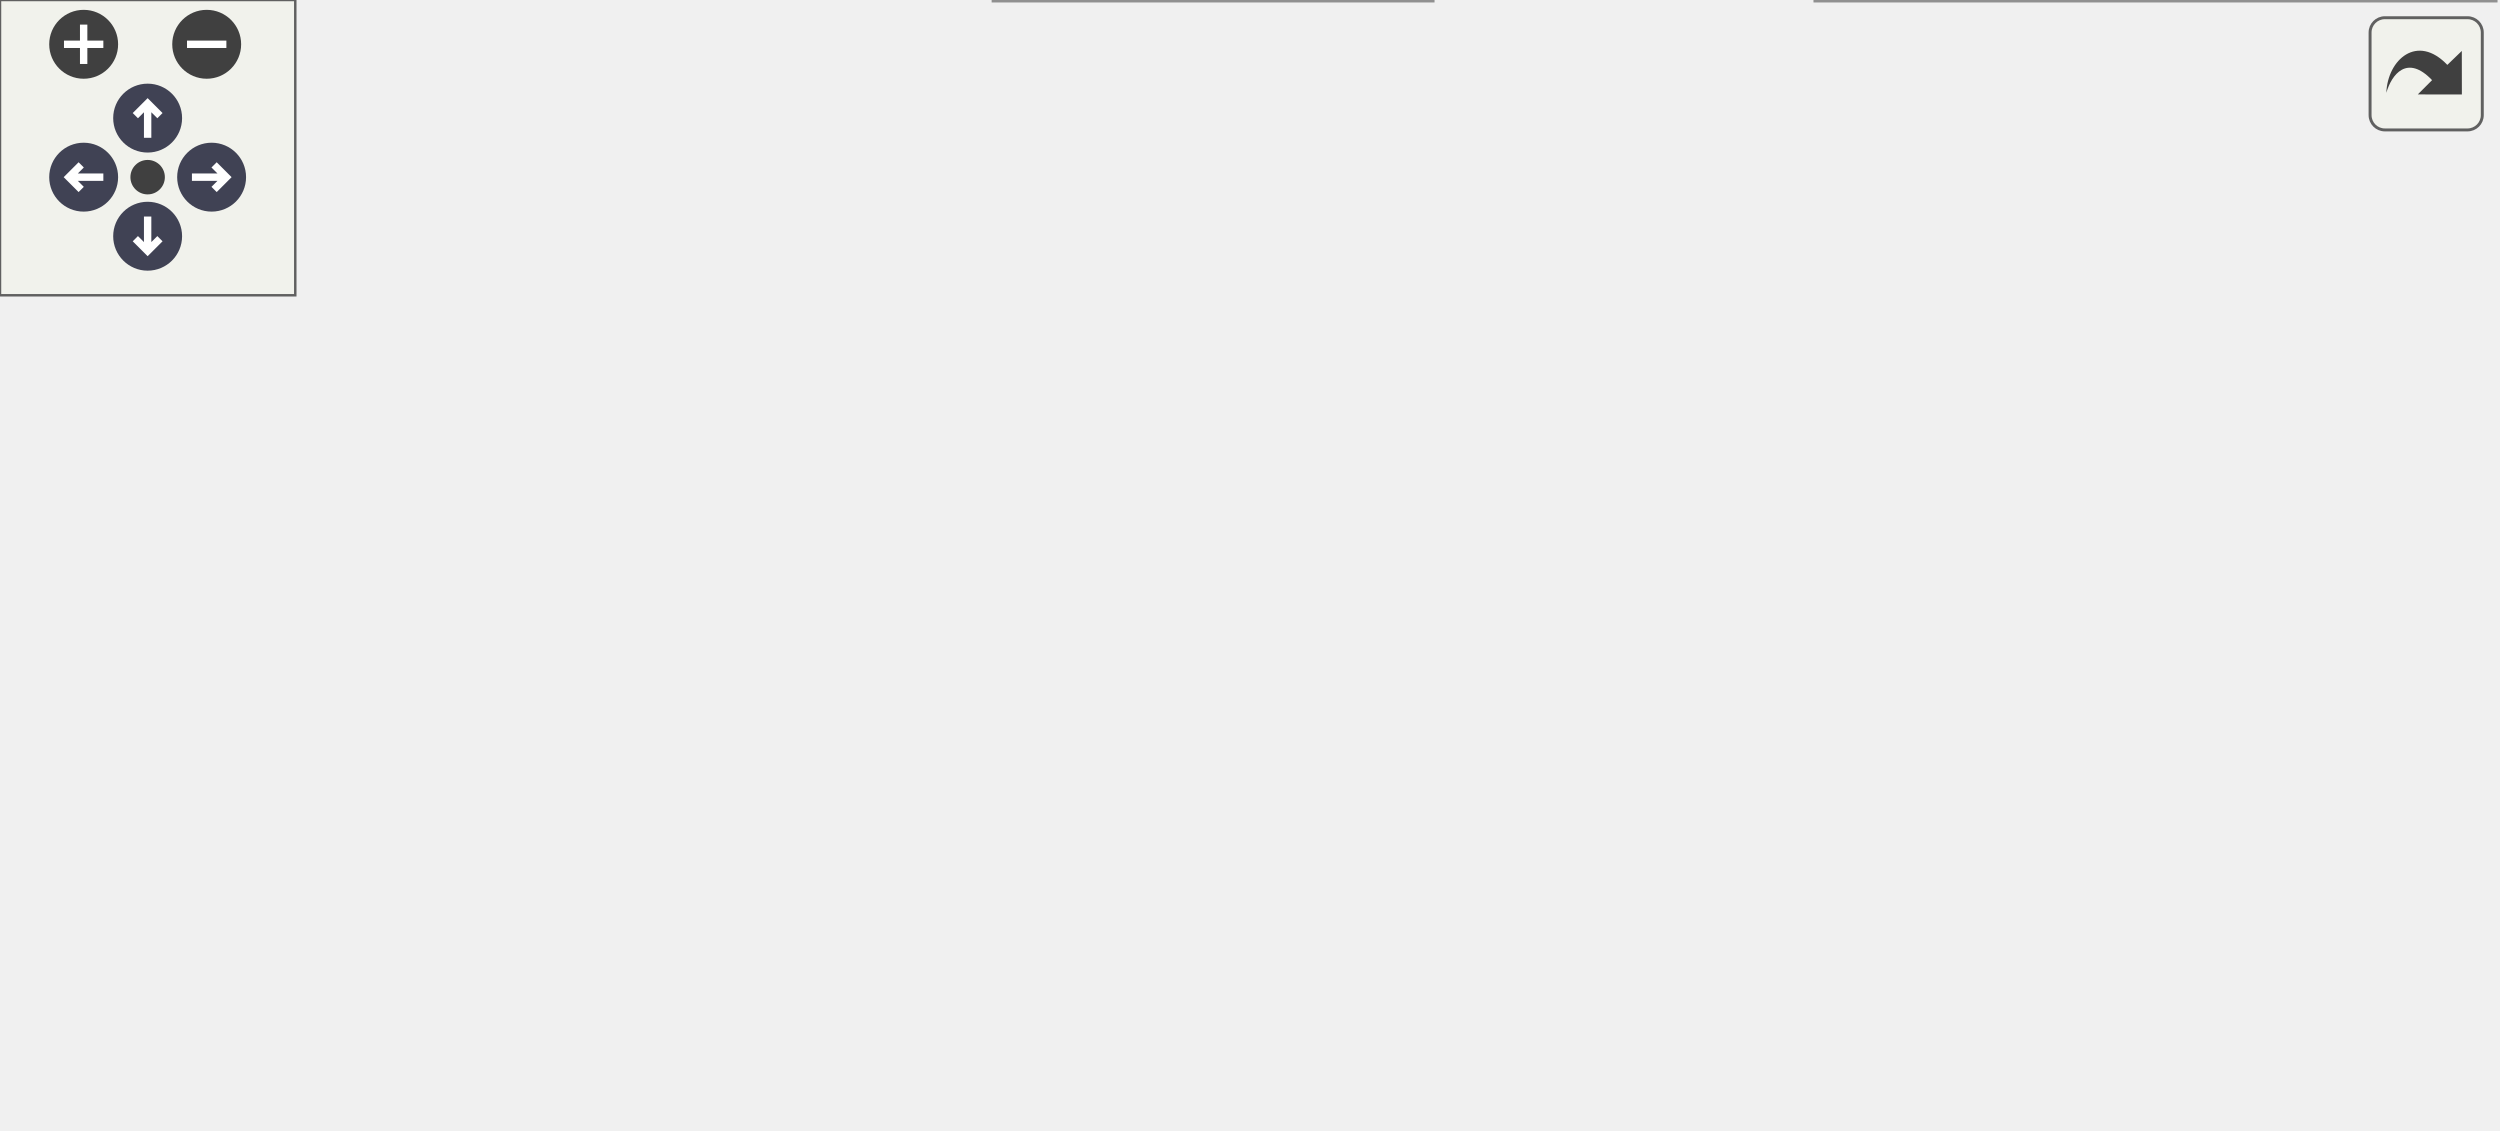
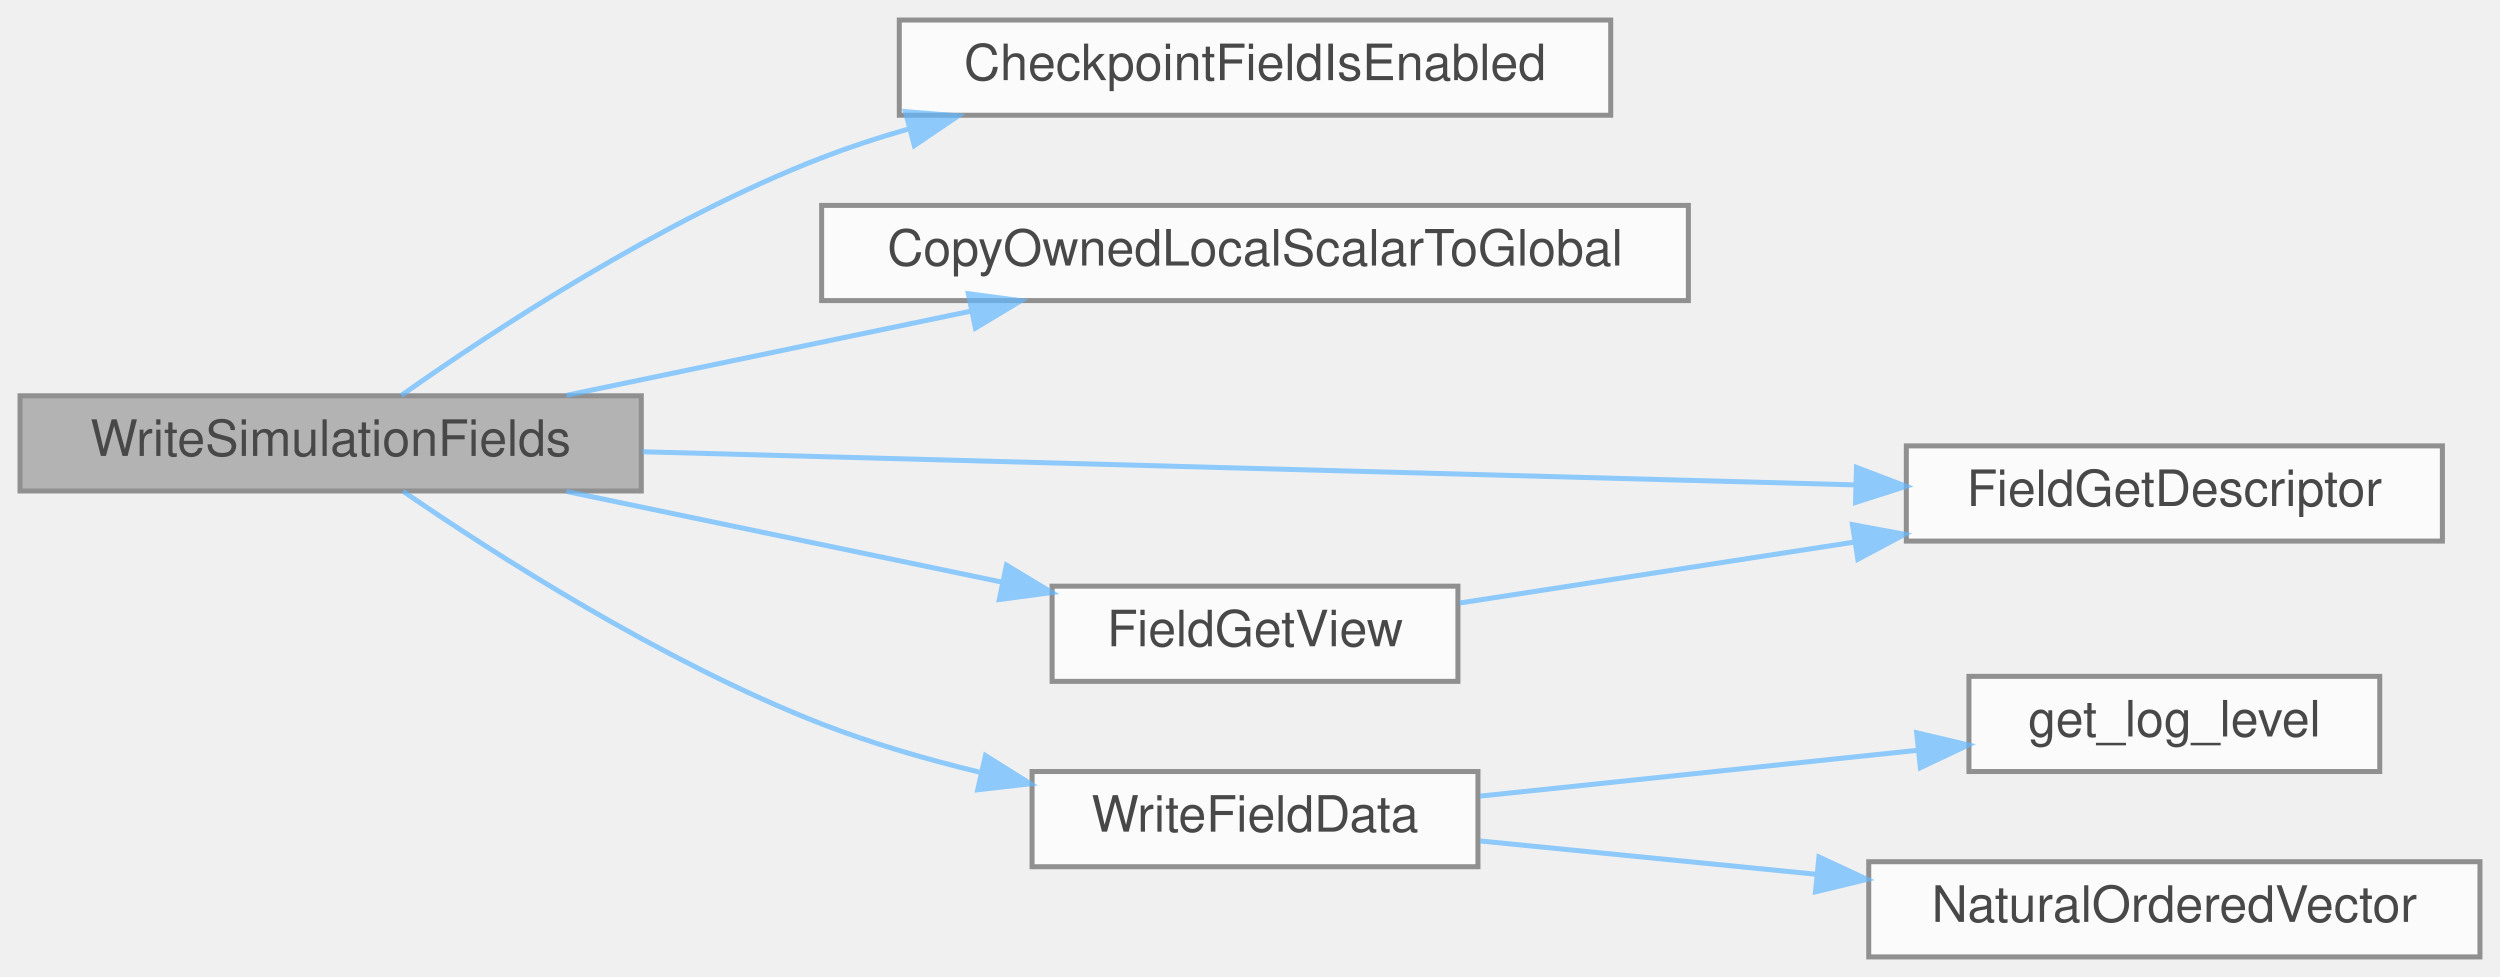
- <svg xmlns="http://www.w3.org/2000/svg" xmlns:xlink="http://www.w3.org/1999/xlink" id="main" version="1.1" xml:space="preserve">
-   <style type="text/css">
+ <svg xmlns="http://www.w3.org/2000/svg" xmlns:xlink="http://www.w3.org/1999/xlink" width="499pt" height="195pt" viewBox="0.00 0.00 499.00 195.00">
+   <svg id="main" version="1.1" xml:space="preserve">
+     <style type="text/css">
.node, .edge {opacity: 0.7;}
.node.selected, .edge.selected {opacity: 1;}
.edge:hover path { stroke: red; }
.edge:hover polygon { stroke: red; fill: red; }
</style>
-   <defs>
-     <circle id="rim" cx="0" cy="0" r="7" />
-     <circle id="rim2" cx="0" cy="0" r="3.5" />
-     <g id="zoomPlus">
-       <use xlink:href="#rim" fill="#404040">
-         <set attributeName="fill" to="#808080" begin="zoomplus.mouseover" end="zoomplus.mouseout" />
-       </use>
-       <path d="M-4,0h8M0,-4v8" fill="none" stroke="white" stroke-width="1.5" pointer-events="none" />
-     </g>
-     <g id="zoomMin">
-       <use xlink:href="#rim" fill="#404040">
-         <set attributeName="fill" to="#808080" begin="zoomminus.mouseover" end="zoomminus.mouseout" />
-       </use>
-       <path d="M-4,0h8" fill="none" stroke="white" stroke-width="1.5" pointer-events="none" />
-     </g>
-     <g id="arrowUp" transform="translate(30 24)">
-       <use xlink:href="#rim" />
-       <path pointer-events="none" fill="none" stroke="white" stroke-width="1.5" d="M0,-3.0v7 M-2.5,-0.5L0,-3.0L2.5,-0.5" />
-     </g>
-     <g id="arrowRight" transform="rotate(90) translate(36 -43)">
-       <use xlink:href="#rim" />
-       <path pointer-events="none" fill="none" stroke="white" stroke-width="1.5" d="M0,-3.0v7 M-2.5,-0.5L0,-3.0L2.5,-0.5" />
-     </g>
-     <g id="arrowDown" transform="rotate(180) translate(-30 -48)">
-       <use xlink:href="#rim" />
-       <path pointer-events="none" fill="none" stroke="white" stroke-width="1.5" d="M0,-3.0v7 M-2.5,-0.5L0,-3.0L2.5,-0.5" />
-     </g>
-     <g id="arrowLeft" transform="rotate(270) translate(-36 17)">
-       <use xlink:href="#rim" />
-       <path pointer-events="none" fill="none" stroke="white" stroke-width="1.5" d="M0,-3.0v7 M-2.5,-0.5L0,-3.0L2.5,-0.5" />
-     </g>
-     <g id="resetDef">
-       <use xlink:href="#rim2" fill="#404040">
-         <set attributeName="fill" to="#808080" begin="reset.mouseover" end="reset.mouseout" />
-       </use>
-     </g>
-   </defs>
-   <svg id="graph" class="graph">
-     <g id="viewport">
-       <g id="Node000001" class="node">
-         <g id="a_Node000001">
-           <a xlink:title="Implementation of WriteSimulationFields().">
-             <polygon fill="#999999" stroke="#666666" points="124,-94 0,-94 0,-75 124,-75 124,-94" />
-             <text text-anchor="middle" x="62" y="-82" font-family="Helvetica,sans-Serif" font-size="10.00">WriteSimulationFields</text>
-           </a>
+     <svg id="graph" class="graph">
+       <g id="graph0" class="graph" transform="scale(1 1) rotate(0) translate(4 191)">
+         <g id="Node000001" class="node">
+           <g id="a_Node000001">
+             <a xlink:title="Implementation of WriteSimulationFields().">
+               <polygon fill="#999999" stroke="#666666" points="124,-112 0,-112 0,-93 124,-93 124,-112" />
+               <text text-anchor="middle" x="62" y="-100" font-family="Helvetica,sans-Serif" font-size="10.00">WriteSimulationFields</text>
+             </a>
+           </g>
+         </g>
+         <g id="Node000002" class="node">
+           <g id="a_Node000002">
+             <a xlink:href="io_8c.html#a65625e7ac998a3a2c820f5e18795e1d0" target="_top" xlink:title="Implementation of CheckpointFieldIsEnabled().">
+               <polygon fill="white" stroke="#666666" points="317.5,-187 175.5,-187 175.5,-168 317.5,-168 317.5,-187" />
+               <text text-anchor="middle" x="246.5" y="-175" font-family="Helvetica,sans-Serif" font-size="10.00">CheckpointFieldIsEnabled</text>
+             </a>
+           </g>
+         </g>
+         <g id="edge1_Node000001_Node000002" class="edge">
+           <g id="a_edge1_Node000001_Node000002">
+             <a xlink:title=" ">
+               <path fill="none" stroke="#63b8ff" d="M76.11,-112.08C94.12,-124.8 127.94,-147.09 160,-159.5 165.53,-161.64 171.36,-163.55 177.28,-165.24" />
+               <polygon fill="#63b8ff" stroke="#63b8ff" points="176.71,-168.71 187.27,-167.89 178.5,-161.94 176.71,-168.71" />
+             </a>
+           </g>
+         </g>
+         <g id="Node000003" class="node">
+           <g id="a_Node000003">
+             <a xlink:href="io_8c.html#aab0b067d646f27925a11fc8d1bb9dbe4" target="_top" xlink:title="Copies the owned entries of a ghosted scalar DMDA vector to its global vector.">
+               <polygon fill="white" stroke="#666666" points="333,-150 160,-150 160,-131 333,-131 333,-150" />
+               <text text-anchor="middle" x="246.5" y="-138" font-family="Helvetica,sans-Serif" font-size="10.00">CopyOwnedLocalScalarToGlobal</text>
+             </a>
+           </g>
+         </g>
+         <g id="edge2_Node000001_Node000003" class="edge">
+           <g id="a_edge2_Node000001_Node000003">
+             <a xlink:title=" ">
+               <path fill="none" stroke="#63b8ff" d="M109.05,-112.09C133.57,-117.19 163.91,-123.51 189.75,-128.89" />
+               <polygon fill="#63b8ff" stroke="#63b8ff" points="189.28,-132.37 199.78,-130.98 190.7,-125.51 189.28,-132.37" />
+             </a>
+           </g>
+         </g>
+         <g id="Node000004" class="node">
+           <g id="a_Node000004">
+             <a xlink:href="field__catalog_8c.html#af63f334e53a107f8f499473db992d486" target="_top" xlink:title="Return immutable metadata for a valid field identifier.">
+               <polygon fill="white" stroke="#666666" points="483.5,-102 376.5,-102 376.5,-83 483.5,-83 483.5,-102" />
+               <text text-anchor="middle" x="430" y="-90" font-family="Helvetica,sans-Serif" font-size="10.00">FieldGetDescriptor</text>
+             </a>
+           </g>
+         </g>
+         <g id="edge3_Node000001_Node000004" class="edge">
+           <g id="a_edge3_Node000001_Node000004">
+             <a xlink:title=" ">
+               <path fill="none" stroke="#63b8ff" d="M124.26,-100.83C191.43,-98.99 298.63,-96.06 366.35,-94.21" />
+               <polygon fill="#63b8ff" stroke="#63b8ff" points="366.55,-97.71 376.45,-93.94 366.36,-90.71 366.55,-97.71" />
+             </a>
+           </g>
+         </g>
+         <g id="Node000005" class="node">
+           <g id="a_Node000005">
+             <a xlink:href="field__catalog_8c.html#a8e973bba212aed4167b3f294d220384e" target="_top" xlink:title="Resolve the existing DM and global/local vectors for one field.">
+               <polygon fill="white" stroke="#666666" points="287,-74 206,-74 206,-55 287,-55 287,-74" />
+               <text text-anchor="middle" x="246.5" y="-62" font-family="Helvetica,sans-Serif" font-size="10.00">FieldGetView</text>
+             </a>
+           </g>
+         </g>
+         <g id="edge4_Node000001_Node000005" class="edge">
+           <g id="a_edge4_Node000001_Node000005">
+             <a xlink:title=" ">
+               <path fill="none" stroke="#63b8ff" d="M109.05,-92.91C135.55,-87.39 168.85,-80.46 195.92,-74.82" />
+               <polygon fill="#63b8ff" stroke="#63b8ff" points="196.89,-78.2 205.96,-72.73 195.46,-71.34 196.89,-78.2" />
+             </a>
+           </g>
+         </g>
+         <g id="Node000006" class="node">
+           <g id="a_Node000006">
+             <a xlink:href="io_8c.html#ac803025835746a64f59ff7b0829810d0" target="_top" xlink:title="Internal helper implementation: WriteFieldData().">
+               <polygon fill="white" stroke="#666666" points="291,-37 202,-37 202,-18 291,-18 291,-37" />
+               <text text-anchor="middle" x="246.5" y="-25" font-family="Helvetica,sans-Serif" font-size="10.00">WriteFieldData</text>
+             </a>
+           </g>
+         </g>
+         <g id="edge6_Node000001_Node000006" class="edge">
+           <g id="a_edge6_Node000001_Node000006">
+             <a xlink:title=" ">
+               <path fill="none" stroke="#63b8ff" d="M76.46,-92.94C94.6,-80.48 128.29,-58.84 160,-46.5 169.99,-42.61 180.96,-39.43 191.61,-36.85" />
+               <polygon fill="#63b8ff" stroke="#63b8ff" points="192.7,-40.19 201.68,-34.56 191.15,-33.36 192.7,-40.19" />
+             </a>
+           </g>
+         </g>
+         <g id="edge5_Node000005_Node000004" class="edge">
+           <g id="a_edge5_Node000005_Node000004">
+             <a xlink:title=" ">
+               <path fill="none" stroke="#63b8ff" d="M287.33,-70.64C310.36,-74.2 339.86,-78.75 365.97,-82.78" />
+               <polygon fill="#63b8ff" stroke="#63b8ff" points="365.75,-86.28 376.17,-84.35 366.82,-79.37 365.75,-86.28" />
+             </a>
+           </g>
+         </g>
+         <g id="Node000007" class="node">
+           <g id="a_Node000007">
+             <a xlink:href="logging_8c.html#a9585f583c260f40a73f2490914edc689" target="_top" xlink:title="Retrieves the current logging level from the environment variable LOG_LEVEL.">
+               <polygon fill="white" stroke="#666666" points="471,-56 389,-56 389,-37 471,-37 471,-56" />
+               <text text-anchor="middle" x="430" y="-44" font-family="Helvetica,sans-Serif" font-size="10.00">get_log_level</text>
+             </a>
+           </g>
+         </g>
+         <g id="edge7_Node000006_Node000007" class="edge">
+           <g id="a_edge7_Node000006_Node000007">
+             <a xlink:title=" ">
+               <path fill="none" stroke="#63b8ff" d="M291.44,-32.1C317.76,-34.86 351.33,-38.37 378.71,-41.24" />
+               <polygon fill="#63b8ff" stroke="#63b8ff" points="378.57,-44.74 388.88,-42.3 379.3,-37.78 378.57,-44.74" />
+             </a>
+           </g>
+         </g>
+         <g id="Node000008" class="node">
+           <g id="a_Node000008">
+             <a xlink:href="io_8c.html#a686aca53f9ae07c4feb356ccfe0cbdc2" target="_top" xlink:title="Express a vector in decomposition-independent natural ordering.">
+               <polygon fill="white" stroke="#666666" points="491,-19 369,-19 369,0 491,0 491,-19" />
+               <text text-anchor="middle" x="430" y="-7" font-family="Helvetica,sans-Serif" font-size="10.00">NaturalOrderedVector</text>
+             </a>
+           </g>
+         </g>
+         <g id="edge8_Node000006_Node000008" class="edge">
+           <g id="a_edge8_Node000006_Node000008">
+             <a xlink:title=" ">
+               <path fill="none" stroke="#63b8ff" d="M291.44,-23.14C311.54,-21.15 335.87,-18.74 358.44,-16.5" />
+               <polygon fill="#63b8ff" stroke="#63b8ff" points="359.06,-19.95 368.67,-15.48 358.37,-12.99 359.06,-19.95" />
+             </a>
+           </g>
        </g>
      </g>
-       <g id="Node000002" class="node">
-         <g id="a_Node000002">
-           <a xlink:href="io_8c.html#a65625e7ac998a3a2c820f5e18795e1d0" target="_top" xlink:title="Implementation of CheckpointFieldIsEnabled().">
-             <polygon fill="white" stroke="#666666" points="317.5,-169 175.5,-169 175.5,-150 317.5,-150 317.5,-169" />
-             <text text-anchor="middle" x="246.5" y="-157" font-family="Helvetica,sans-Serif" font-size="10.00">CheckpointFieldIsEnabled</text>
-           </a>
-         </g>
-       </g>
-       <g id="edge1_Node000001_Node000002" class="edge">
-         <g id="a_edge1_Node000001_Node000002">
-           <a xlink:title=" ">
-             <path fill="none" stroke="#63b8ff" d="M76.11,-94.08C94.12,-106.8 127.94,-129.09 160,-141.5 165.53,-143.64 171.36,-145.55 177.28,-147.24" />
-             <polygon fill="#63b8ff" stroke="#63b8ff" points="176.71,-150.71 187.27,-149.89 178.5,-143.94 176.71,-150.71" />
-           </a>
-         </g>
-       </g>
-       <g id="Node000003" class="node">
-         <g id="a_Node000003">
-           <a xlink:href="io_8c.html#aab0b067d646f27925a11fc8d1bb9dbe4" target="_top" xlink:title="Copies the owned entries of a ghosted scalar DMDA vector to its global vector.">
-             <polygon fill="white" stroke="#666666" points="333,-132 160,-132 160,-113 333,-113 333,-132" />
-             <text text-anchor="middle" x="246.5" y="-120" font-family="Helvetica,sans-Serif" font-size="10.00">CopyOwnedLocalScalarToGlobal</text>
-           </a>
-         </g>
-       </g>
-       <g id="edge2_Node000001_Node000003" class="edge">
-         <g id="a_edge2_Node000001_Node000003">
-           <a xlink:title=" ">
-             <path fill="none" stroke="#63b8ff" d="M109.05,-94.09C133.57,-99.19 163.91,-105.51 189.75,-110.89" />
-             <polygon fill="#63b8ff" stroke="#63b8ff" points="189.28,-114.37 199.78,-112.98 190.7,-107.51 189.28,-114.37" />
-           </a>
-         </g>
-       </g>
-       <g id="Node000004" class="node">
-         <g id="a_Node000004">
-           <a xlink:href="field__catalog_8c.html#af63f334e53a107f8f499473db992d486" target="_top" xlink:title="Return immutable metadata for a valid field identifier.">
-             <polygon fill="white" stroke="#666666" points="491.5,-75 384.5,-75 384.5,-56 491.5,-56 491.5,-75" />
-             <text text-anchor="middle" x="438" y="-63" font-family="Helvetica,sans-Serif" font-size="10.00">FieldGetDescriptor</text>
-           </a>
-         </g>
-       </g>
-       <g id="edge3_Node000001_Node000004" class="edge">
-         <g id="a_edge3_Node000001_Node000004">
-           <a xlink:title=" ">
-             <path fill="none" stroke="#63b8ff" d="M124.34,-81.38C193.23,-77.88 304.47,-72.23 374.02,-68.7" />
-             <polygon fill="#63b8ff" stroke="#63b8ff" points="374.59,-72.18 384.39,-68.17 374.23,-65.18 374.59,-72.18" />
-           </a>
-         </g>
-       </g>
-       <g id="Node000005" class="node">
-         <g id="a_Node000005">
-           <a xlink:href="field__catalog_8c.html#a8e973bba212aed4167b3f294d220384e" target="_top" xlink:title="Resolve the existing DM and global/local vectors for one field.">
-             <polygon fill="white" stroke="#666666" points="287,-56 206,-56 206,-37 287,-37 287,-56" />
-             <text text-anchor="middle" x="246.5" y="-44" font-family="Helvetica,sans-Serif" font-size="10.00">FieldGetView</text>
-           </a>
-         </g>
-       </g>
-       <g id="edge4_Node000001_Node000005" class="edge">
-         <g id="a_edge4_Node000001_Node000005">
-           <a xlink:title=" ">
-             <path fill="none" stroke="#63b8ff" d="M109.05,-74.91C135.55,-69.39 168.85,-62.46 195.92,-56.82" />
-             <polygon fill="#63b8ff" stroke="#63b8ff" points="196.89,-60.2 205.96,-54.73 195.46,-53.34 196.89,-60.2" />
-           </a>
-         </g>
-       </g>
-       <g id="Node000006" class="node">
-         <g id="a_Node000006">
-           <a xlink:href="io_8c.html#ac803025835746a64f59ff7b0829810d0" target="_top" xlink:title="Internal helper implementation: WriteFieldData().">
-             <polygon fill="white" stroke="#666666" points="291,-19 202,-19 202,0 291,0 291,-19" />
-             <text text-anchor="middle" x="246.5" y="-7" font-family="Helvetica,sans-Serif" font-size="10.00">WriteFieldData</text>
-           </a>
-         </g>
-       </g>
-       <g id="edge6_Node000001_Node000006" class="edge">
-         <g id="a_edge6_Node000001_Node000006">
-           <a xlink:title=" ">
-             <path fill="none" stroke="#63b8ff" d="M76.11,-74.92C94.12,-62.2 127.94,-39.91 160,-27.5 169.97,-23.64 180.93,-20.54 191.58,-18.08" />
-             <polygon fill="#63b8ff" stroke="#63b8ff" points="192.62,-21.43 201.65,-15.9 191.14,-14.59 192.62,-21.43" />
-           </a>
-         </g>
-       </g>
-       <g id="edge5_Node000005_Node000004" class="edge">
-         <g id="a_edge5_Node000005_Node000004">
-           <a xlink:title=" ">
-             <path fill="none" stroke="#63b8ff" d="M287.23,-50.48C312.47,-53.01 345.68,-56.34 374.42,-59.23" />
-             <polygon fill="#63b8ff" stroke="#63b8ff" points="374.08,-62.71 384.37,-60.22 374.77,-55.74 374.08,-62.71" />
-           </a>
-         </g>
-       </g>
-       <g id="Node000007" class="node">
-         <g id="a_Node000007">
-           <a xlink:href="io_8c.html#a96b38df970e257608168cc1306d9bb98" target="_top" xlink:title="Gather a vector in decomposition-independent natural ordering onto rank zero.">
-             <polygon fill="white" stroke="#666666" points="507,-19 369,-19 369,0 507,0 507,-19" />
-             <text text-anchor="middle" x="438" y="-7" font-family="Helvetica,sans-Serif" font-size="10.00">GatherVectorToRankZero</text>
-           </a>
-         </g>
-       </g>
-       <g id="edge7_Node000006_Node000007" class="edge">
-         <g id="a_edge7_Node000006_Node000007">
-           <a xlink:title=" ">
-             <path fill="none" stroke="#63b8ff" d="M291.45,-9.5C311.45,-9.5 335.74,-9.5 358.7,-9.5" />
-             <polygon fill="#63b8ff" stroke="#63b8ff" points="358.79,-13 368.79,-9.5 358.79,-6 358.79,-13" />
-           </a>
-         </g>
-       </g>
-     </g>
-   </svg>
-   <g id="navigator" transform="translate(0 0)" fill="#404254">
-     <rect fill="#f2f5e9" fill-opacity="0.5" stroke="#606060" stroke-width=".5" x="0" y="0" width="60" height="60" />
-     <use id="zoomplus" xlink:href="#zoomPlus" x="17" y="9" />
-     <use id="zoomminus" xlink:href="#zoomMin" x="42" y="9" />
-     <use id="reset" xlink:href="#resetDef" x="30" y="36" />
-     <use id="arrowup" xlink:href="#arrowUp" x="0" y="0" />
-     <use id="arrowright" xlink:href="#arrowRight" x="0" y="0" />
-     <use id="arrowdown" xlink:href="#arrowDown" x="0" y="0" />
-     <use id="arrowleft" xlink:href="#arrowLeft" x="0" y="0" />
-   </g>
-   <svg viewBox="0 0 15 15" width="100%" height="30px" preserveAspectRatio="xMaxYMin meet">
-     <g id="arrow_out" transform="scale(0.3 0.3)">
-       <a xlink:href="io_8c_a64bf39306341645a6ba341217efb908c_cgraph_org.svg" target="_base">
-         <rect id="button" ry="5" rx="5" y="6" x="6" height="38" width="38" fill="#f2f5e9" fill-opacity="0.5" stroke="#606060" stroke-width="1.0" />
-         <path id="arrow" d="M 11.5,31.437 C 11.94,20.098 22.043,11.323 32.159,21.979 L 37.069,17.246 C 37.069,17.246 37.088,32 37.088,32 L 22.16,31.978 C 22.16,31.978 26.998,27.14 26.998,27.14 C 18.529,18.264 13.292,25.23 11.5,31.437 z" style="fill:#404040;" />
-       </a>
-     </g>
+     </svg>
  </svg>
  <style type="text/css">

[data-mouse-over-selected='false'] { opacity: 0.7; }
[data-mouse-over-selected='true']  { opacity: 1.0; }

</style>
</svg>
